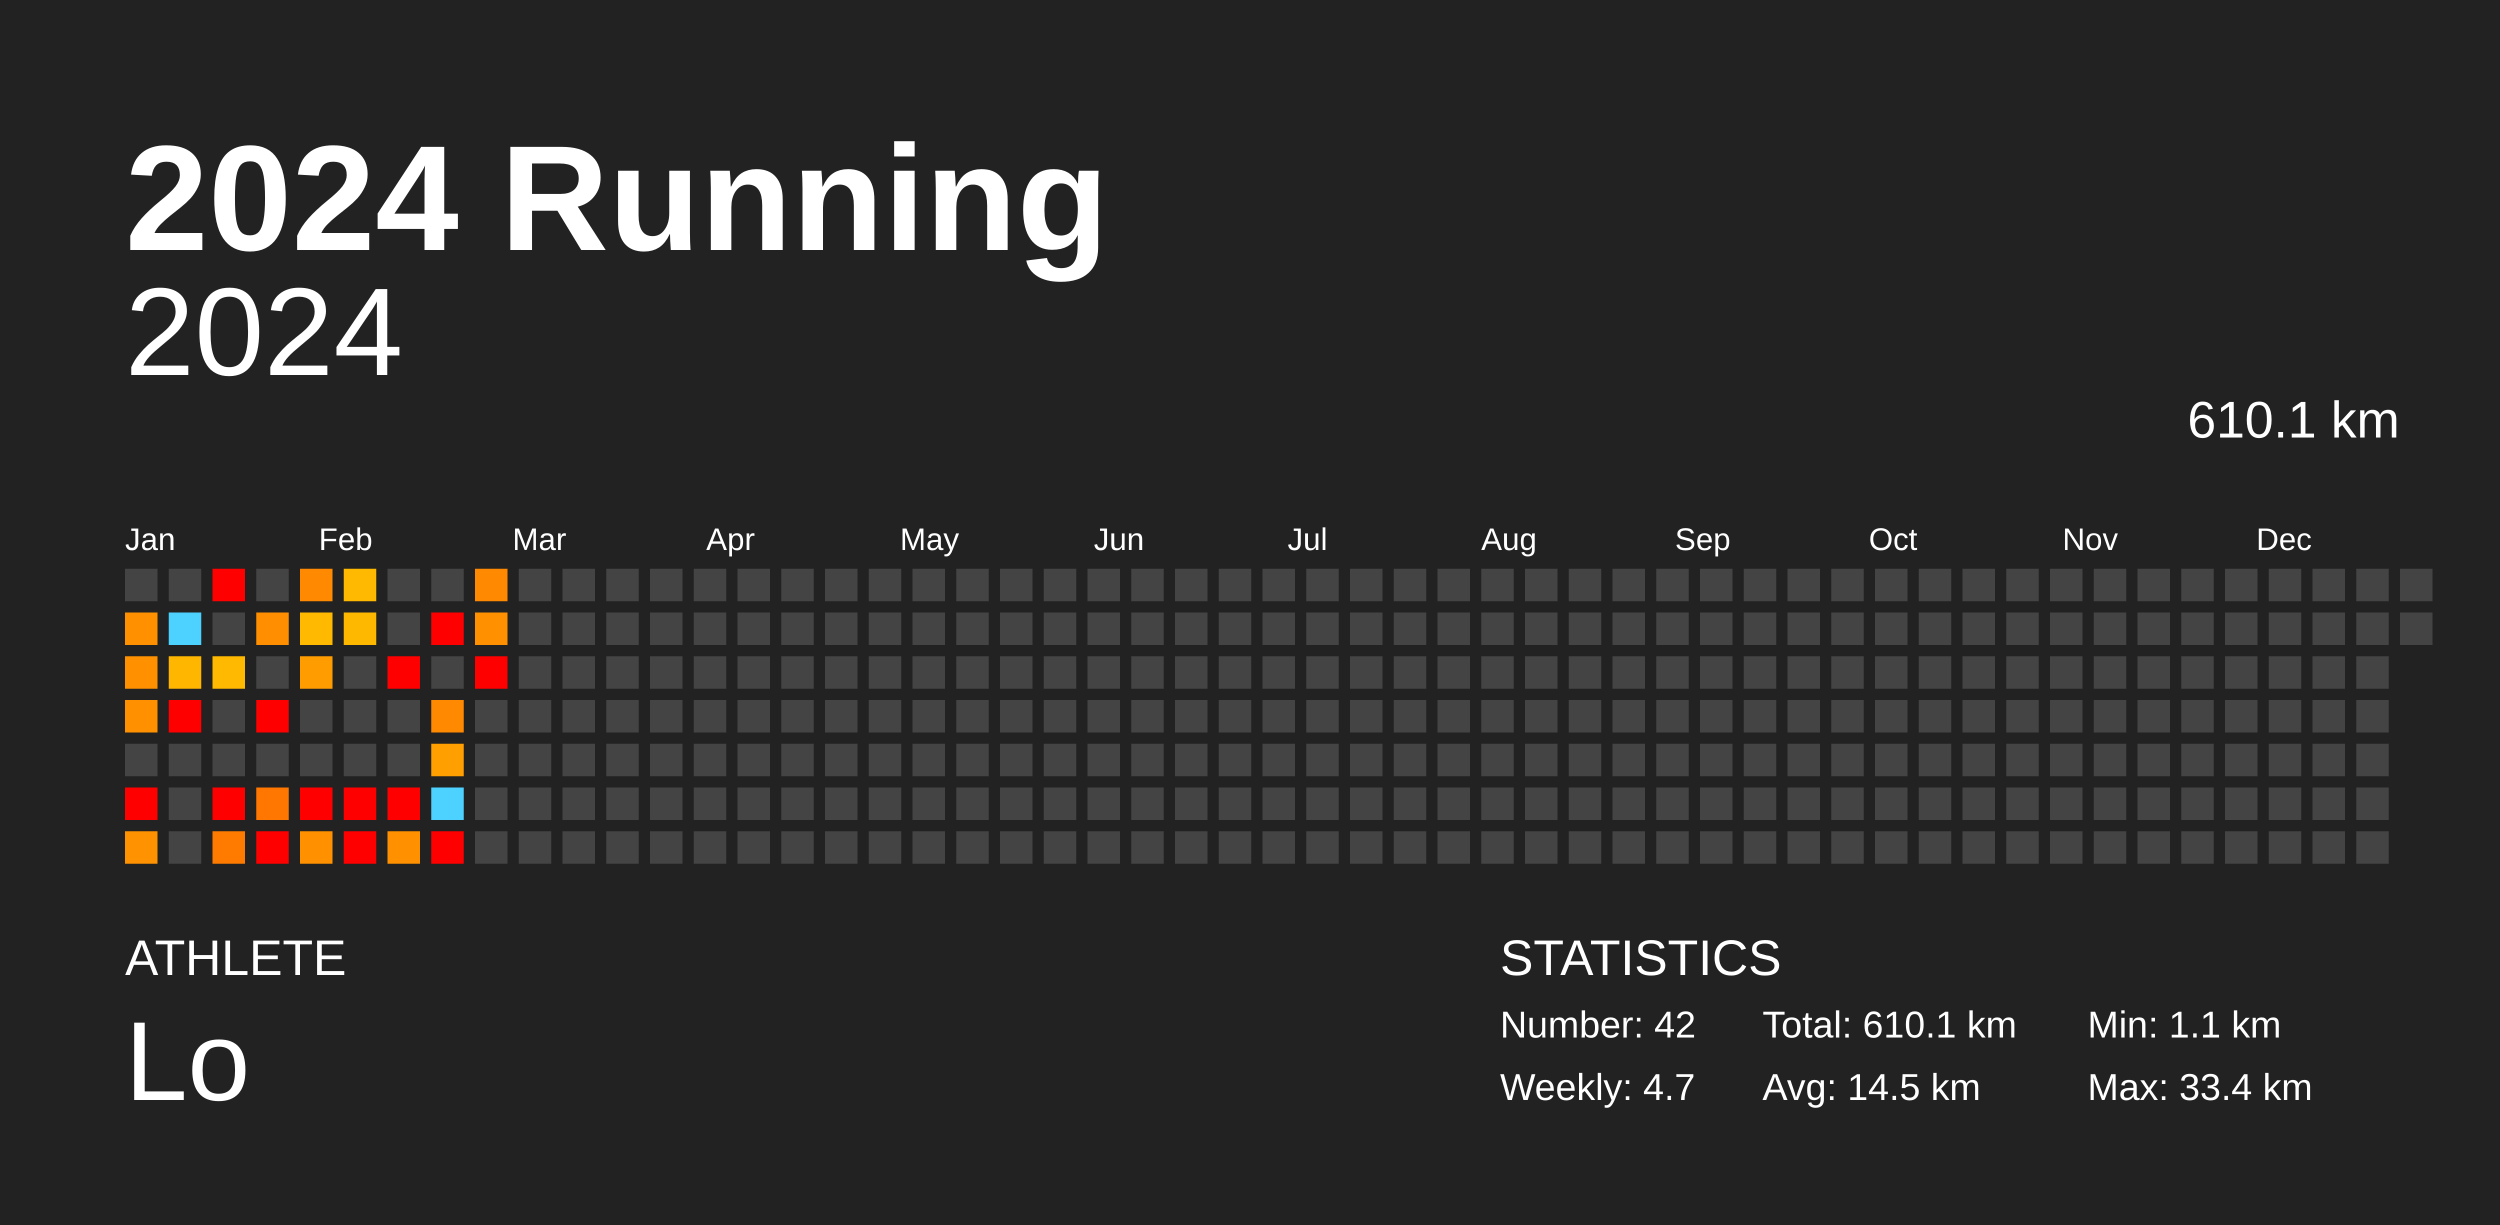
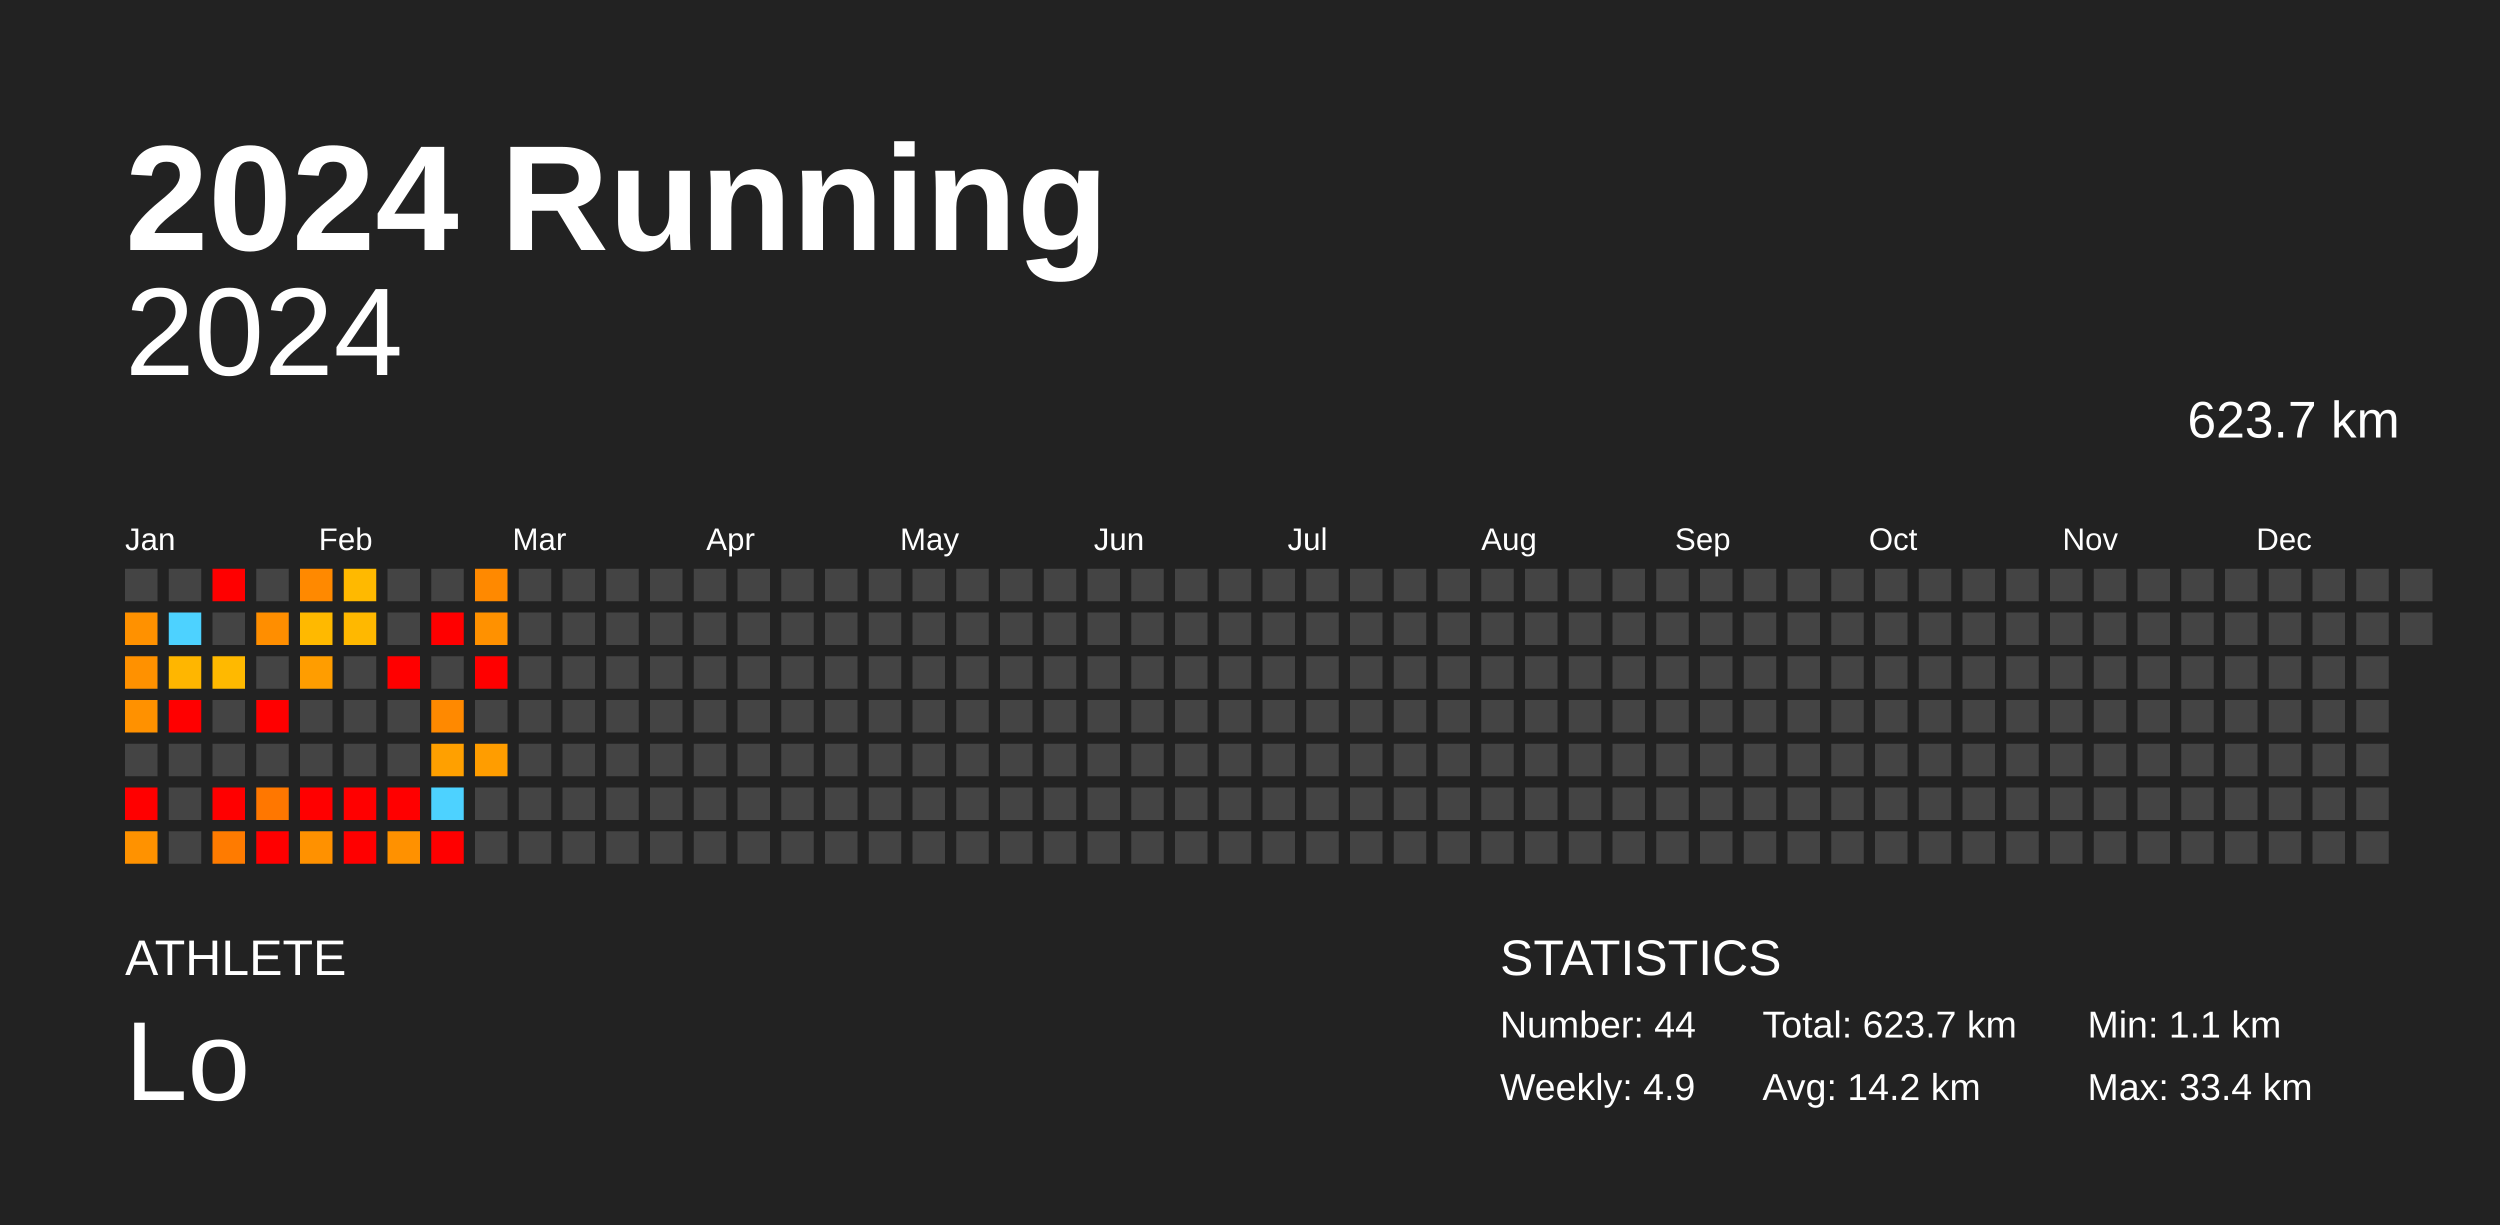
<svg xmlns="http://www.w3.org/2000/svg" baseProfile="full" height="98mm" version="1.1" viewBox="0,0,200,98" width="200mm">
  <defs />
  <rect fill="#222222" height="98" width="200" x="0" y="0" />
  <text fill="#FFFFFF" style="font-size:12px; font-family:Arial; font-weight:bold;" x="10" y="20">2024 Running</text>
  <text fill="#FFFFFF" style="font-size:4px; font-family:Arial" x="10" y="78">ATHLETE</text>
  <text fill="#FFFFFF" style="font-size:9px; font-family:Arial" x="10" y="88">Lo</text>
  <text fill="#FFFFFF" style="font-size:4px; font-family:Arial" x="120" y="78">STATISTICS</text>
-   <text fill="#FFFFFF" style="font-size:3px; font-family:Arial" x="120" y="83">Number: 42</text>
-   <text fill="#FFFFFF" style="font-size:3px; font-family:Arial" x="120" y="88">Weekly: 4.7</text>
-   <text fill="#FFFFFF" style="font-size:3px; font-family:Arial" x="141" y="83">Total: 610.1 km</text>
-   <text fill="#FFFFFF" style="font-size:3px; font-family:Arial" x="141" y="88">Avg: 14.5 km</text>
+   <text fill="#FFFFFF" style="font-size:3px; font-family:Arial" x="120" y="83">Number: 44</text>
+   <text fill="#FFFFFF" style="font-size:3px; font-family:Arial" x="120" y="88">Weekly: 4.9</text>
+   <text fill="#FFFFFF" style="font-size:3px; font-family:Arial" x="141" y="83">Total: 623.7 km</text>
+   <text fill="#FFFFFF" style="font-size:3px; font-family:Arial" x="141" y="88">Avg: 14.2 km</text>
  <text fill="#FFFFFF" style="font-size:3px; font-family:Arial" x="167" y="83">Min: 1.1 km</text>
  <text fill="#FFFFFF" style="font-size:3px; font-family:Arial" x="167" y="88">Max: 33.4 km</text>
  <text alignment-baseline="hanging" fill="#FFFFFF" style="font-size:10.0px; font-family:Arial;" x="10" y="30">2024</text>
-   <text alignment-baseline="hanging" fill="#FFFFFF" style="font-size:4.125px; font-family:Arial;" x="175" y="35">610.1 km</text>
+   <text alignment-baseline="hanging" fill="#FFFFFF" style="font-size:4.125px; font-family:Arial;" x="175" y="35">623.7 km</text>
  <text fill="#FFFFFF" style="font-size:2.5px; font-family:Arial" x="10.0" y="44">Jan</text>
  <text fill="#FFFFFF" style="font-size:2.5px; font-family:Arial" x="25.5" y="44">Feb</text>
  <text fill="#FFFFFF" style="font-size:2.5px; font-family:Arial" x="41.0" y="44">Mar</text>
  <text fill="#FFFFFF" style="font-size:2.5px; font-family:Arial" x="56.5" y="44">Apr</text>
  <text fill="#FFFFFF" style="font-size:2.5px; font-family:Arial" x="72.0" y="44">May</text>
  <text fill="#FFFFFF" style="font-size:2.5px; font-family:Arial" x="87.5" y="44">Jun</text>
  <text fill="#FFFFFF" style="font-size:2.5px; font-family:Arial" x="103.0" y="44">Jul</text>
  <text fill="#FFFFFF" style="font-size:2.5px; font-family:Arial" x="118.5" y="44">Aug</text>
  <text fill="#FFFFFF" style="font-size:2.5px; font-family:Arial" x="134.0" y="44">Sep</text>
  <text fill="#FFFFFF" style="font-size:2.5px; font-family:Arial" x="149.5" y="44">Oct</text>
  <text fill="#FFFFFF" style="font-size:2.5px; font-family:Arial" x="165.0" y="44">Nov</text>
  <text fill="#FFFFFF" style="font-size:2.5px; font-family:Arial" x="180.5" y="44">Dec</text>
  <rect fill="#444444" height="2.6" width="2.6" x="10.0" y="45.5" />
  <rect fill="#ff9100" height="2.6" width="2.6" x="10.0" y="49.0" />
  <rect fill="#ff9100" height="2.6" width="2.6" x="10.0" y="52.5" />
  <rect fill="#ff9100" height="2.6" width="2.6" x="10.0" y="56.0" />
  <rect fill="#444444" height="2.6" width="2.6" x="10.0" y="59.5" />
  <rect fill="red" height="2.6" width="2.6" x="10.0" y="63.0" />
  <rect fill="#ff9200" height="2.6" width="2.6" x="10.0" y="66.5" />
  <rect fill="#444444" height="2.6" width="2.6" x="13.5" y="45.5" />
  <rect fill="#4dd2ff" height="2.6" width="2.6" x="13.5" y="49.0" />
  <rect fill="#ffb600" height="2.6" width="2.6" x="13.5" y="52.5" />
  <rect fill="red" height="2.6" width="2.6" x="13.5" y="56.0" />
  <rect fill="#444444" height="2.6" width="2.6" x="13.5" y="59.5" />
  <rect fill="#444444" height="2.6" width="2.6" x="13.5" y="63.0" />
  <rect fill="#444444" height="2.6" width="2.6" x="13.5" y="66.5" />
  <rect fill="red" height="2.6" width="2.6" x="17.0" y="45.5" />
  <rect fill="#444444" height="2.6" width="2.6" x="17.0" y="49.0" />
  <rect fill="#ffb900" height="2.6" width="2.6" x="17.0" y="52.5" />
  <rect fill="#444444" height="2.6" width="2.6" x="17.0" y="56.0" />
  <rect fill="#444444" height="2.6" width="2.6" x="17.0" y="59.5" />
  <rect fill="red" height="2.6" width="2.6" x="17.0" y="63.0" />
  <rect fill="#ff7b00" height="2.6" width="2.6" x="17.0" y="66.5" />
  <rect fill="#444444" height="2.6" width="2.6" x="20.5" y="45.5" />
  <rect fill="#ff8e00" height="2.6" width="2.6" x="20.5" y="49.0" />
  <rect fill="#444444" height="2.6" width="2.6" x="20.5" y="52.5" />
  <rect fill="red" height="2.6" width="2.6" x="20.5" y="56.0" />
  <rect fill="#444444" height="2.6" width="2.6" x="20.5" y="59.5" />
  <rect fill="#ff7700" height="2.6" width="2.6" x="20.5" y="63.0" />
  <rect fill="red" height="2.6" width="2.6" x="20.5" y="66.5" />
  <rect fill="#ff8900" height="2.6" width="2.6" x="24.0" y="45.5" />
  <rect fill="#ffb900" height="2.6" width="2.6" x="24.0" y="49.0" />
  <rect fill="#ff9d00" height="2.6" width="2.6" x="24.0" y="52.5" />
  <rect fill="#444444" height="2.6" width="2.6" x="24.0" y="56.0" />
  <rect fill="#444444" height="2.6" width="2.6" x="24.0" y="59.5" />
  <rect fill="red" height="2.6" width="2.6" x="24.0" y="63.0" />
  <rect fill="#ff9100" height="2.6" width="2.6" x="24.0" y="66.5" />
  <rect fill="#ffb900" height="2.6" width="2.6" x="27.5" y="45.5" />
  <rect fill="#ffb800" height="2.6" width="2.6" x="27.5" y="49.0" />
  <rect fill="#444444" height="2.6" width="2.6" x="27.5" y="52.5" />
  <rect fill="#444444" height="2.6" width="2.6" x="27.5" y="56.0" />
  <rect fill="#444444" height="2.6" width="2.6" x="27.5" y="59.5" />
  <rect fill="red" height="2.6" width="2.6" x="27.5" y="63.0" />
  <rect fill="red" height="2.6" width="2.6" x="27.5" y="66.5" />
  <rect fill="#444444" height="2.6" width="2.6" x="31.0" y="45.5" />
  <rect fill="#444444" height="2.6" width="2.6" x="31.0" y="49.0" />
  <rect fill="red" height="2.6" width="2.6" x="31.0" y="52.5" />
  <rect fill="#444444" height="2.6" width="2.6" x="31.0" y="56.0" />
  <rect fill="#444444" height="2.6" width="2.6" x="31.0" y="59.5" />
  <rect fill="red" height="2.6" width="2.6" x="31.0" y="63.0" />
  <rect fill="#ff9100" height="2.6" width="2.6" x="31.0" y="66.5" />
  <rect fill="#444444" height="2.6" width="2.6" x="34.5" y="45.5" />
  <rect fill="red" height="2.6" width="2.6" x="34.5" y="49.0" />
  <rect fill="#444444" height="2.6" width="2.6" x="34.5" y="52.5" />
  <rect fill="#ff8900" height="2.6" width="2.6" x="34.5" y="56.0" />
  <rect fill="#ffa000" height="2.6" width="2.6" x="34.5" y="59.5" />
  <rect fill="#4dd2ff" height="2.6" width="2.6" x="34.5" y="63.0" />
  <rect fill="red" height="2.6" width="2.6" x="34.5" y="66.5" />
  <rect fill="#ff8900" height="2.6" width="2.6" x="38.0" y="45.5" />
  <rect fill="#ff9100" height="2.6" width="2.6" x="38.0" y="49.0" />
  <rect fill="red" height="2.6" width="2.6" x="38.0" y="52.5" />
  <rect fill="#444444" height="2.6" width="2.6" x="38.0" y="56.0" />
-   <rect fill="#444444" height="2.6" width="2.6" x="38.0" y="59.5" />
+   <rect fill="#ff9d00" height="2.6" width="2.6" x="38.0" y="59.5" />
  <rect fill="#444444" height="2.6" width="2.6" x="38.0" y="63.0" />
  <rect fill="#444444" height="2.6" width="2.6" x="38.0" y="66.5" />
  <rect fill="#444444" height="2.6" width="2.6" x="41.5" y="45.5" />
  <rect fill="#444444" height="2.6" width="2.6" x="41.5" y="49.0" />
  <rect fill="#444444" height="2.6" width="2.6" x="41.5" y="52.5" />
  <rect fill="#444444" height="2.6" width="2.6" x="41.5" y="56.0" />
  <rect fill="#444444" height="2.6" width="2.6" x="41.5" y="59.5" />
  <rect fill="#444444" height="2.6" width="2.6" x="41.5" y="63.0" />
  <rect fill="#444444" height="2.6" width="2.6" x="41.5" y="66.5" />
  <rect fill="#444444" height="2.6" width="2.6" x="45.0" y="45.5" />
  <rect fill="#444444" height="2.6" width="2.6" x="45.0" y="49.0" />
  <rect fill="#444444" height="2.6" width="2.6" x="45.0" y="52.5" />
  <rect fill="#444444" height="2.6" width="2.6" x="45.0" y="56.0" />
  <rect fill="#444444" height="2.6" width="2.6" x="45.0" y="59.5" />
  <rect fill="#444444" height="2.6" width="2.6" x="45.0" y="63.0" />
  <rect fill="#444444" height="2.6" width="2.6" x="45.0" y="66.5" />
  <rect fill="#444444" height="2.6" width="2.6" x="48.5" y="45.5" />
  <rect fill="#444444" height="2.6" width="2.6" x="48.5" y="49.0" />
  <rect fill="#444444" height="2.6" width="2.6" x="48.5" y="52.5" />
  <rect fill="#444444" height="2.6" width="2.6" x="48.5" y="56.0" />
  <rect fill="#444444" height="2.6" width="2.6" x="48.5" y="59.5" />
  <rect fill="#444444" height="2.6" width="2.6" x="48.5" y="63.0" />
  <rect fill="#444444" height="2.6" width="2.6" x="48.5" y="66.5" />
  <rect fill="#444444" height="2.6" width="2.6" x="52.0" y="45.5" />
  <rect fill="#444444" height="2.6" width="2.6" x="52.0" y="49.0" />
  <rect fill="#444444" height="2.6" width="2.6" x="52.0" y="52.5" />
  <rect fill="#444444" height="2.6" width="2.6" x="52.0" y="56.0" />
  <rect fill="#444444" height="2.6" width="2.6" x="52.0" y="59.5" />
  <rect fill="#444444" height="2.6" width="2.6" x="52.0" y="63.0" />
  <rect fill="#444444" height="2.6" width="2.6" x="52.0" y="66.5" />
  <rect fill="#444444" height="2.6" width="2.6" x="55.5" y="45.5" />
  <rect fill="#444444" height="2.6" width="2.6" x="55.5" y="49.0" />
  <rect fill="#444444" height="2.6" width="2.6" x="55.5" y="52.5" />
  <rect fill="#444444" height="2.6" width="2.6" x="55.5" y="56.0" />
  <rect fill="#444444" height="2.6" width="2.6" x="55.5" y="59.5" />
  <rect fill="#444444" height="2.6" width="2.6" x="55.5" y="63.0" />
  <rect fill="#444444" height="2.6" width="2.6" x="55.5" y="66.5" />
  <rect fill="#444444" height="2.6" width="2.6" x="59.0" y="45.5" />
  <rect fill="#444444" height="2.6" width="2.6" x="59.0" y="49.0" />
  <rect fill="#444444" height="2.6" width="2.6" x="59.0" y="52.5" />
  <rect fill="#444444" height="2.6" width="2.6" x="59.0" y="56.0" />
  <rect fill="#444444" height="2.6" width="2.6" x="59.0" y="59.5" />
  <rect fill="#444444" height="2.6" width="2.6" x="59.0" y="63.0" />
  <rect fill="#444444" height="2.6" width="2.6" x="59.0" y="66.5" />
  <rect fill="#444444" height="2.6" width="2.6" x="62.5" y="45.5" />
  <rect fill="#444444" height="2.6" width="2.6" x="62.5" y="49.0" />
  <rect fill="#444444" height="2.6" width="2.6" x="62.5" y="52.5" />
  <rect fill="#444444" height="2.6" width="2.6" x="62.5" y="56.0" />
  <rect fill="#444444" height="2.6" width="2.6" x="62.5" y="59.5" />
  <rect fill="#444444" height="2.6" width="2.6" x="62.5" y="63.0" />
  <rect fill="#444444" height="2.6" width="2.6" x="62.5" y="66.5" />
  <rect fill="#444444" height="2.6" width="2.6" x="66.0" y="45.5" />
  <rect fill="#444444" height="2.6" width="2.6" x="66.0" y="49.0" />
  <rect fill="#444444" height="2.6" width="2.6" x="66.0" y="52.5" />
  <rect fill="#444444" height="2.6" width="2.6" x="66.0" y="56.0" />
  <rect fill="#444444" height="2.6" width="2.6" x="66.0" y="59.5" />
  <rect fill="#444444" height="2.6" width="2.6" x="66.0" y="63.0" />
  <rect fill="#444444" height="2.6" width="2.6" x="66.0" y="66.5" />
  <rect fill="#444444" height="2.6" width="2.6" x="69.5" y="45.5" />
  <rect fill="#444444" height="2.6" width="2.6" x="69.5" y="49.0" />
  <rect fill="#444444" height="2.6" width="2.6" x="69.5" y="52.5" />
  <rect fill="#444444" height="2.6" width="2.6" x="69.5" y="56.0" />
  <rect fill="#444444" height="2.6" width="2.6" x="69.5" y="59.5" />
  <rect fill="#444444" height="2.6" width="2.6" x="69.5" y="63.0" />
  <rect fill="#444444" height="2.6" width="2.6" x="69.5" y="66.5" />
  <rect fill="#444444" height="2.6" width="2.6" x="73.0" y="45.5" />
  <rect fill="#444444" height="2.6" width="2.6" x="73.0" y="49.0" />
  <rect fill="#444444" height="2.6" width="2.6" x="73.0" y="52.5" />
  <rect fill="#444444" height="2.6" width="2.6" x="73.0" y="56.0" />
  <rect fill="#444444" height="2.6" width="2.6" x="73.0" y="59.5" />
  <rect fill="#444444" height="2.6" width="2.6" x="73.0" y="63.0" />
  <rect fill="#444444" height="2.6" width="2.6" x="73.0" y="66.5" />
  <rect fill="#444444" height="2.6" width="2.6" x="76.5" y="45.5" />
  <rect fill="#444444" height="2.6" width="2.6" x="76.5" y="49.0" />
  <rect fill="#444444" height="2.6" width="2.6" x="76.5" y="52.5" />
  <rect fill="#444444" height="2.6" width="2.6" x="76.5" y="56.0" />
  <rect fill="#444444" height="2.6" width="2.6" x="76.5" y="59.5" />
  <rect fill="#444444" height="2.6" width="2.6" x="76.5" y="63.0" />
  <rect fill="#444444" height="2.6" width="2.6" x="76.5" y="66.5" />
  <rect fill="#444444" height="2.6" width="2.6" x="80.0" y="45.5" />
  <rect fill="#444444" height="2.6" width="2.6" x="80.0" y="49.0" />
  <rect fill="#444444" height="2.6" width="2.6" x="80.0" y="52.5" />
  <rect fill="#444444" height="2.6" width="2.6" x="80.0" y="56.0" />
  <rect fill="#444444" height="2.6" width="2.6" x="80.0" y="59.5" />
  <rect fill="#444444" height="2.6" width="2.6" x="80.0" y="63.0" />
  <rect fill="#444444" height="2.6" width="2.6" x="80.0" y="66.5" />
  <rect fill="#444444" height="2.6" width="2.6" x="83.5" y="45.5" />
  <rect fill="#444444" height="2.6" width="2.6" x="83.5" y="49.0" />
  <rect fill="#444444" height="2.6" width="2.6" x="83.5" y="52.5" />
  <rect fill="#444444" height="2.6" width="2.6" x="83.5" y="56.0" />
  <rect fill="#444444" height="2.6" width="2.6" x="83.5" y="59.5" />
  <rect fill="#444444" height="2.6" width="2.6" x="83.5" y="63.0" />
  <rect fill="#444444" height="2.6" width="2.6" x="83.5" y="66.5" />
  <rect fill="#444444" height="2.6" width="2.6" x="87.0" y="45.5" />
  <rect fill="#444444" height="2.6" width="2.6" x="87.0" y="49.0" />
  <rect fill="#444444" height="2.6" width="2.6" x="87.0" y="52.5" />
  <rect fill="#444444" height="2.6" width="2.6" x="87.0" y="56.0" />
  <rect fill="#444444" height="2.6" width="2.6" x="87.0" y="59.5" />
  <rect fill="#444444" height="2.6" width="2.6" x="87.0" y="63.0" />
  <rect fill="#444444" height="2.6" width="2.6" x="87.0" y="66.5" />
  <rect fill="#444444" height="2.6" width="2.6" x="90.5" y="45.5" />
  <rect fill="#444444" height="2.6" width="2.6" x="90.5" y="49.0" />
  <rect fill="#444444" height="2.6" width="2.6" x="90.5" y="52.5" />
  <rect fill="#444444" height="2.6" width="2.6" x="90.5" y="56.0" />
  <rect fill="#444444" height="2.6" width="2.6" x="90.5" y="59.5" />
  <rect fill="#444444" height="2.6" width="2.6" x="90.5" y="63.0" />
  <rect fill="#444444" height="2.6" width="2.6" x="90.5" y="66.5" />
  <rect fill="#444444" height="2.6" width="2.6" x="94.0" y="45.5" />
  <rect fill="#444444" height="2.6" width="2.6" x="94.0" y="49.0" />
  <rect fill="#444444" height="2.6" width="2.6" x="94.0" y="52.5" />
  <rect fill="#444444" height="2.6" width="2.6" x="94.0" y="56.0" />
  <rect fill="#444444" height="2.6" width="2.6" x="94.0" y="59.5" />
  <rect fill="#444444" height="2.6" width="2.6" x="94.0" y="63.0" />
  <rect fill="#444444" height="2.6" width="2.6" x="94.0" y="66.5" />
  <rect fill="#444444" height="2.6" width="2.6" x="97.5" y="45.5" />
  <rect fill="#444444" height="2.6" width="2.6" x="97.5" y="49.0" />
  <rect fill="#444444" height="2.6" width="2.6" x="97.5" y="52.5" />
  <rect fill="#444444" height="2.6" width="2.6" x="97.5" y="56.0" />
  <rect fill="#444444" height="2.6" width="2.6" x="97.5" y="59.5" />
  <rect fill="#444444" height="2.6" width="2.6" x="97.5" y="63.0" />
  <rect fill="#444444" height="2.6" width="2.6" x="97.5" y="66.5" />
  <rect fill="#444444" height="2.6" width="2.6" x="101.0" y="45.5" />
  <rect fill="#444444" height="2.6" width="2.6" x="101.0" y="49.0" />
  <rect fill="#444444" height="2.6" width="2.6" x="101.0" y="52.5" />
  <rect fill="#444444" height="2.6" width="2.6" x="101.0" y="56.0" />
  <rect fill="#444444" height="2.6" width="2.6" x="101.0" y="59.5" />
  <rect fill="#444444" height="2.6" width="2.6" x="101.0" y="63.0" />
  <rect fill="#444444" height="2.6" width="2.6" x="101.0" y="66.5" />
  <rect fill="#444444" height="2.6" width="2.6" x="104.5" y="45.5" />
  <rect fill="#444444" height="2.6" width="2.6" x="104.5" y="49.0" />
  <rect fill="#444444" height="2.6" width="2.6" x="104.5" y="52.5" />
  <rect fill="#444444" height="2.6" width="2.6" x="104.5" y="56.0" />
  <rect fill="#444444" height="2.6" width="2.6" x="104.5" y="59.5" />
  <rect fill="#444444" height="2.6" width="2.6" x="104.5" y="63.0" />
  <rect fill="#444444" height="2.6" width="2.6" x="104.5" y="66.5" />
  <rect fill="#444444" height="2.6" width="2.6" x="108.0" y="45.5" />
  <rect fill="#444444" height="2.6" width="2.6" x="108.0" y="49.0" />
  <rect fill="#444444" height="2.6" width="2.6" x="108.0" y="52.5" />
  <rect fill="#444444" height="2.6" width="2.6" x="108.0" y="56.0" />
  <rect fill="#444444" height="2.6" width="2.6" x="108.0" y="59.5" />
  <rect fill="#444444" height="2.6" width="2.6" x="108.0" y="63.0" />
  <rect fill="#444444" height="2.6" width="2.6" x="108.0" y="66.5" />
  <rect fill="#444444" height="2.6" width="2.6" x="111.5" y="45.5" />
  <rect fill="#444444" height="2.6" width="2.6" x="111.5" y="49.0" />
  <rect fill="#444444" height="2.6" width="2.6" x="111.5" y="52.5" />
  <rect fill="#444444" height="2.6" width="2.6" x="111.5" y="56.0" />
  <rect fill="#444444" height="2.6" width="2.6" x="111.5" y="59.5" />
  <rect fill="#444444" height="2.6" width="2.6" x="111.5" y="63.0" />
  <rect fill="#444444" height="2.6" width="2.6" x="111.5" y="66.5" />
  <rect fill="#444444" height="2.6" width="2.6" x="115.0" y="45.5" />
  <rect fill="#444444" height="2.6" width="2.6" x="115.0" y="49.0" />
  <rect fill="#444444" height="2.6" width="2.6" x="115.0" y="52.5" />
  <rect fill="#444444" height="2.6" width="2.6" x="115.0" y="56.0" />
  <rect fill="#444444" height="2.6" width="2.6" x="115.0" y="59.5" />
  <rect fill="#444444" height="2.6" width="2.6" x="115.0" y="63.0" />
  <rect fill="#444444" height="2.6" width="2.6" x="115.0" y="66.5" />
  <rect fill="#444444" height="2.6" width="2.6" x="118.5" y="45.5" />
  <rect fill="#444444" height="2.6" width="2.6" x="118.5" y="49.0" />
  <rect fill="#444444" height="2.6" width="2.6" x="118.5" y="52.5" />
  <rect fill="#444444" height="2.6" width="2.6" x="118.5" y="56.0" />
  <rect fill="#444444" height="2.6" width="2.6" x="118.5" y="59.5" />
  <rect fill="#444444" height="2.6" width="2.6" x="118.5" y="63.0" />
  <rect fill="#444444" height="2.6" width="2.6" x="118.5" y="66.5" />
  <rect fill="#444444" height="2.6" width="2.6" x="122.0" y="45.5" />
  <rect fill="#444444" height="2.6" width="2.6" x="122.0" y="49.0" />
  <rect fill="#444444" height="2.6" width="2.6" x="122.0" y="52.5" />
  <rect fill="#444444" height="2.6" width="2.6" x="122.0" y="56.0" />
  <rect fill="#444444" height="2.6" width="2.6" x="122.0" y="59.5" />
  <rect fill="#444444" height="2.6" width="2.6" x="122.0" y="63.0" />
  <rect fill="#444444" height="2.6" width="2.6" x="122.0" y="66.5" />
  <rect fill="#444444" height="2.6" width="2.6" x="125.5" y="45.5" />
  <rect fill="#444444" height="2.6" width="2.6" x="125.5" y="49.0" />
  <rect fill="#444444" height="2.6" width="2.6" x="125.5" y="52.5" />
  <rect fill="#444444" height="2.6" width="2.6" x="125.5" y="56.0" />
  <rect fill="#444444" height="2.6" width="2.6" x="125.5" y="59.5" />
  <rect fill="#444444" height="2.6" width="2.6" x="125.5" y="63.0" />
  <rect fill="#444444" height="2.6" width="2.6" x="125.5" y="66.5" />
  <rect fill="#444444" height="2.6" width="2.6" x="129.0" y="45.5" />
  <rect fill="#444444" height="2.6" width="2.6" x="129.0" y="49.0" />
  <rect fill="#444444" height="2.6" width="2.6" x="129.0" y="52.5" />
  <rect fill="#444444" height="2.6" width="2.6" x="129.0" y="56.0" />
  <rect fill="#444444" height="2.6" width="2.6" x="129.0" y="59.5" />
  <rect fill="#444444" height="2.6" width="2.6" x="129.0" y="63.0" />
  <rect fill="#444444" height="2.6" width="2.6" x="129.0" y="66.5" />
  <rect fill="#444444" height="2.6" width="2.6" x="132.5" y="45.5" />
  <rect fill="#444444" height="2.6" width="2.6" x="132.5" y="49.0" />
  <rect fill="#444444" height="2.6" width="2.6" x="132.5" y="52.5" />
  <rect fill="#444444" height="2.6" width="2.6" x="132.5" y="56.0" />
  <rect fill="#444444" height="2.6" width="2.6" x="132.5" y="59.5" />
  <rect fill="#444444" height="2.6" width="2.6" x="132.5" y="63.0" />
  <rect fill="#444444" height="2.6" width="2.6" x="132.5" y="66.5" />
  <rect fill="#444444" height="2.6" width="2.6" x="136.0" y="45.5" />
  <rect fill="#444444" height="2.6" width="2.6" x="136.0" y="49.0" />
  <rect fill="#444444" height="2.6" width="2.6" x="136.0" y="52.5" />
  <rect fill="#444444" height="2.6" width="2.6" x="136.0" y="56.0" />
  <rect fill="#444444" height="2.6" width="2.6" x="136.0" y="59.5" />
  <rect fill="#444444" height="2.6" width="2.6" x="136.0" y="63.0" />
  <rect fill="#444444" height="2.6" width="2.6" x="136.0" y="66.5" />
  <rect fill="#444444" height="2.6" width="2.6" x="139.5" y="45.5" />
  <rect fill="#444444" height="2.6" width="2.6" x="139.5" y="49.0" />
  <rect fill="#444444" height="2.6" width="2.6" x="139.5" y="52.5" />
  <rect fill="#444444" height="2.6" width="2.6" x="139.5" y="56.0" />
  <rect fill="#444444" height="2.6" width="2.6" x="139.5" y="59.5" />
  <rect fill="#444444" height="2.6" width="2.6" x="139.5" y="63.0" />
  <rect fill="#444444" height="2.6" width="2.6" x="139.5" y="66.5" />
  <rect fill="#444444" height="2.6" width="2.6" x="143.0" y="45.5" />
  <rect fill="#444444" height="2.6" width="2.6" x="143.0" y="49.0" />
  <rect fill="#444444" height="2.6" width="2.6" x="143.0" y="52.5" />
  <rect fill="#444444" height="2.6" width="2.6" x="143.0" y="56.0" />
  <rect fill="#444444" height="2.6" width="2.6" x="143.0" y="59.5" />
  <rect fill="#444444" height="2.6" width="2.6" x="143.0" y="63.0" />
  <rect fill="#444444" height="2.6" width="2.6" x="143.0" y="66.5" />
  <rect fill="#444444" height="2.6" width="2.6" x="146.5" y="45.5" />
  <rect fill="#444444" height="2.6" width="2.6" x="146.5" y="49.0" />
  <rect fill="#444444" height="2.6" width="2.6" x="146.5" y="52.5" />
  <rect fill="#444444" height="2.6" width="2.6" x="146.5" y="56.0" />
  <rect fill="#444444" height="2.6" width="2.6" x="146.5" y="59.5" />
  <rect fill="#444444" height="2.6" width="2.6" x="146.5" y="63.0" />
  <rect fill="#444444" height="2.6" width="2.6" x="146.5" y="66.5" />
  <rect fill="#444444" height="2.6" width="2.6" x="150.0" y="45.5" />
  <rect fill="#444444" height="2.6" width="2.6" x="150.0" y="49.0" />
  <rect fill="#444444" height="2.6" width="2.6" x="150.0" y="52.5" />
  <rect fill="#444444" height="2.6" width="2.6" x="150.0" y="56.0" />
  <rect fill="#444444" height="2.6" width="2.6" x="150.0" y="59.5" />
  <rect fill="#444444" height="2.6" width="2.6" x="150.0" y="63.0" />
  <rect fill="#444444" height="2.6" width="2.6" x="150.0" y="66.5" />
  <rect fill="#444444" height="2.6" width="2.6" x="153.5" y="45.5" />
  <rect fill="#444444" height="2.6" width="2.6" x="153.5" y="49.0" />
  <rect fill="#444444" height="2.6" width="2.6" x="153.5" y="52.5" />
  <rect fill="#444444" height="2.6" width="2.6" x="153.5" y="56.0" />
  <rect fill="#444444" height="2.6" width="2.6" x="153.5" y="59.5" />
  <rect fill="#444444" height="2.6" width="2.6" x="153.5" y="63.0" />
  <rect fill="#444444" height="2.6" width="2.6" x="153.5" y="66.5" />
  <rect fill="#444444" height="2.6" width="2.6" x="157.0" y="45.5" />
  <rect fill="#444444" height="2.6" width="2.6" x="157.0" y="49.0" />
  <rect fill="#444444" height="2.6" width="2.6" x="157.0" y="52.5" />
  <rect fill="#444444" height="2.6" width="2.6" x="157.0" y="56.0" />
  <rect fill="#444444" height="2.6" width="2.6" x="157.0" y="59.5" />
  <rect fill="#444444" height="2.6" width="2.6" x="157.0" y="63.0" />
  <rect fill="#444444" height="2.6" width="2.6" x="157.0" y="66.5" />
  <rect fill="#444444" height="2.6" width="2.6" x="160.5" y="45.5" />
  <rect fill="#444444" height="2.6" width="2.6" x="160.5" y="49.0" />
  <rect fill="#444444" height="2.6" width="2.6" x="160.5" y="52.5" />
  <rect fill="#444444" height="2.6" width="2.6" x="160.5" y="56.0" />
  <rect fill="#444444" height="2.6" width="2.6" x="160.5" y="59.5" />
  <rect fill="#444444" height="2.6" width="2.6" x="160.5" y="63.0" />
  <rect fill="#444444" height="2.6" width="2.6" x="160.5" y="66.5" />
  <rect fill="#444444" height="2.6" width="2.6" x="164.0" y="45.5" />
  <rect fill="#444444" height="2.6" width="2.6" x="164.0" y="49.0" />
  <rect fill="#444444" height="2.6" width="2.6" x="164.0" y="52.5" />
  <rect fill="#444444" height="2.6" width="2.6" x="164.0" y="56.0" />
  <rect fill="#444444" height="2.6" width="2.6" x="164.0" y="59.5" />
  <rect fill="#444444" height="2.6" width="2.6" x="164.0" y="63.0" />
  <rect fill="#444444" height="2.6" width="2.6" x="164.0" y="66.5" />
  <rect fill="#444444" height="2.6" width="2.6" x="167.5" y="45.5" />
  <rect fill="#444444" height="2.6" width="2.6" x="167.5" y="49.0" />
  <rect fill="#444444" height="2.6" width="2.6" x="167.5" y="52.5" />
  <rect fill="#444444" height="2.6" width="2.6" x="167.5" y="56.0" />
  <rect fill="#444444" height="2.6" width="2.6" x="167.5" y="59.5" />
  <rect fill="#444444" height="2.6" width="2.6" x="167.5" y="63.0" />
  <rect fill="#444444" height="2.6" width="2.6" x="167.5" y="66.5" />
  <rect fill="#444444" height="2.6" width="2.6" x="171.0" y="45.5" />
  <rect fill="#444444" height="2.6" width="2.6" x="171.0" y="49.0" />
  <rect fill="#444444" height="2.6" width="2.6" x="171.0" y="52.5" />
  <rect fill="#444444" height="2.6" width="2.6" x="171.0" y="56.0" />
  <rect fill="#444444" height="2.6" width="2.6" x="171.0" y="59.5" />
  <rect fill="#444444" height="2.6" width="2.6" x="171.0" y="63.0" />
  <rect fill="#444444" height="2.6" width="2.6" x="171.0" y="66.5" />
  <rect fill="#444444" height="2.6" width="2.6" x="174.5" y="45.5" />
  <rect fill="#444444" height="2.6" width="2.6" x="174.5" y="49.0" />
  <rect fill="#444444" height="2.6" width="2.6" x="174.5" y="52.5" />
  <rect fill="#444444" height="2.6" width="2.6" x="174.5" y="56.0" />
  <rect fill="#444444" height="2.6" width="2.6" x="174.5" y="59.5" />
  <rect fill="#444444" height="2.6" width="2.6" x="174.5" y="63.0" />
  <rect fill="#444444" height="2.6" width="2.6" x="174.5" y="66.5" />
  <rect fill="#444444" height="2.6" width="2.6" x="178.0" y="45.5" />
  <rect fill="#444444" height="2.6" width="2.6" x="178.0" y="49.0" />
  <rect fill="#444444" height="2.6" width="2.6" x="178.0" y="52.5" />
  <rect fill="#444444" height="2.6" width="2.6" x="178.0" y="56.0" />
  <rect fill="#444444" height="2.6" width="2.6" x="178.0" y="59.5" />
  <rect fill="#444444" height="2.6" width="2.6" x="178.0" y="63.0" />
  <rect fill="#444444" height="2.6" width="2.6" x="178.0" y="66.5" />
  <rect fill="#444444" height="2.6" width="2.6" x="181.5" y="45.5" />
  <rect fill="#444444" height="2.6" width="2.6" x="181.5" y="49.0" />
  <rect fill="#444444" height="2.6" width="2.6" x="181.5" y="52.5" />
  <rect fill="#444444" height="2.6" width="2.6" x="181.5" y="56.0" />
  <rect fill="#444444" height="2.6" width="2.6" x="181.5" y="59.5" />
  <rect fill="#444444" height="2.6" width="2.6" x="181.5" y="63.0" />
  <rect fill="#444444" height="2.6" width="2.6" x="181.5" y="66.5" />
  <rect fill="#444444" height="2.6" width="2.6" x="185.0" y="45.5" />
  <rect fill="#444444" height="2.6" width="2.6" x="185.0" y="49.0" />
  <rect fill="#444444" height="2.6" width="2.6" x="185.0" y="52.5" />
  <rect fill="#444444" height="2.6" width="2.6" x="185.0" y="56.0" />
  <rect fill="#444444" height="2.6" width="2.6" x="185.0" y="59.5" />
  <rect fill="#444444" height="2.6" width="2.6" x="185.0" y="63.0" />
  <rect fill="#444444" height="2.6" width="2.6" x="185.0" y="66.5" />
  <rect fill="#444444" height="2.6" width="2.6" x="188.5" y="45.5" />
  <rect fill="#444444" height="2.6" width="2.6" x="188.5" y="49.0" />
  <rect fill="#444444" height="2.6" width="2.6" x="188.5" y="52.5" />
  <rect fill="#444444" height="2.6" width="2.6" x="188.5" y="56.0" />
  <rect fill="#444444" height="2.6" width="2.6" x="188.5" y="59.5" />
  <rect fill="#444444" height="2.6" width="2.6" x="188.5" y="63.0" />
  <rect fill="#444444" height="2.6" width="2.6" x="188.5" y="66.5" />
  <rect fill="#444444" height="2.6" width="2.6" x="192.0" y="45.5" />
  <rect fill="#444444" height="2.6" width="2.6" x="192.0" y="49.0" />
</svg>
